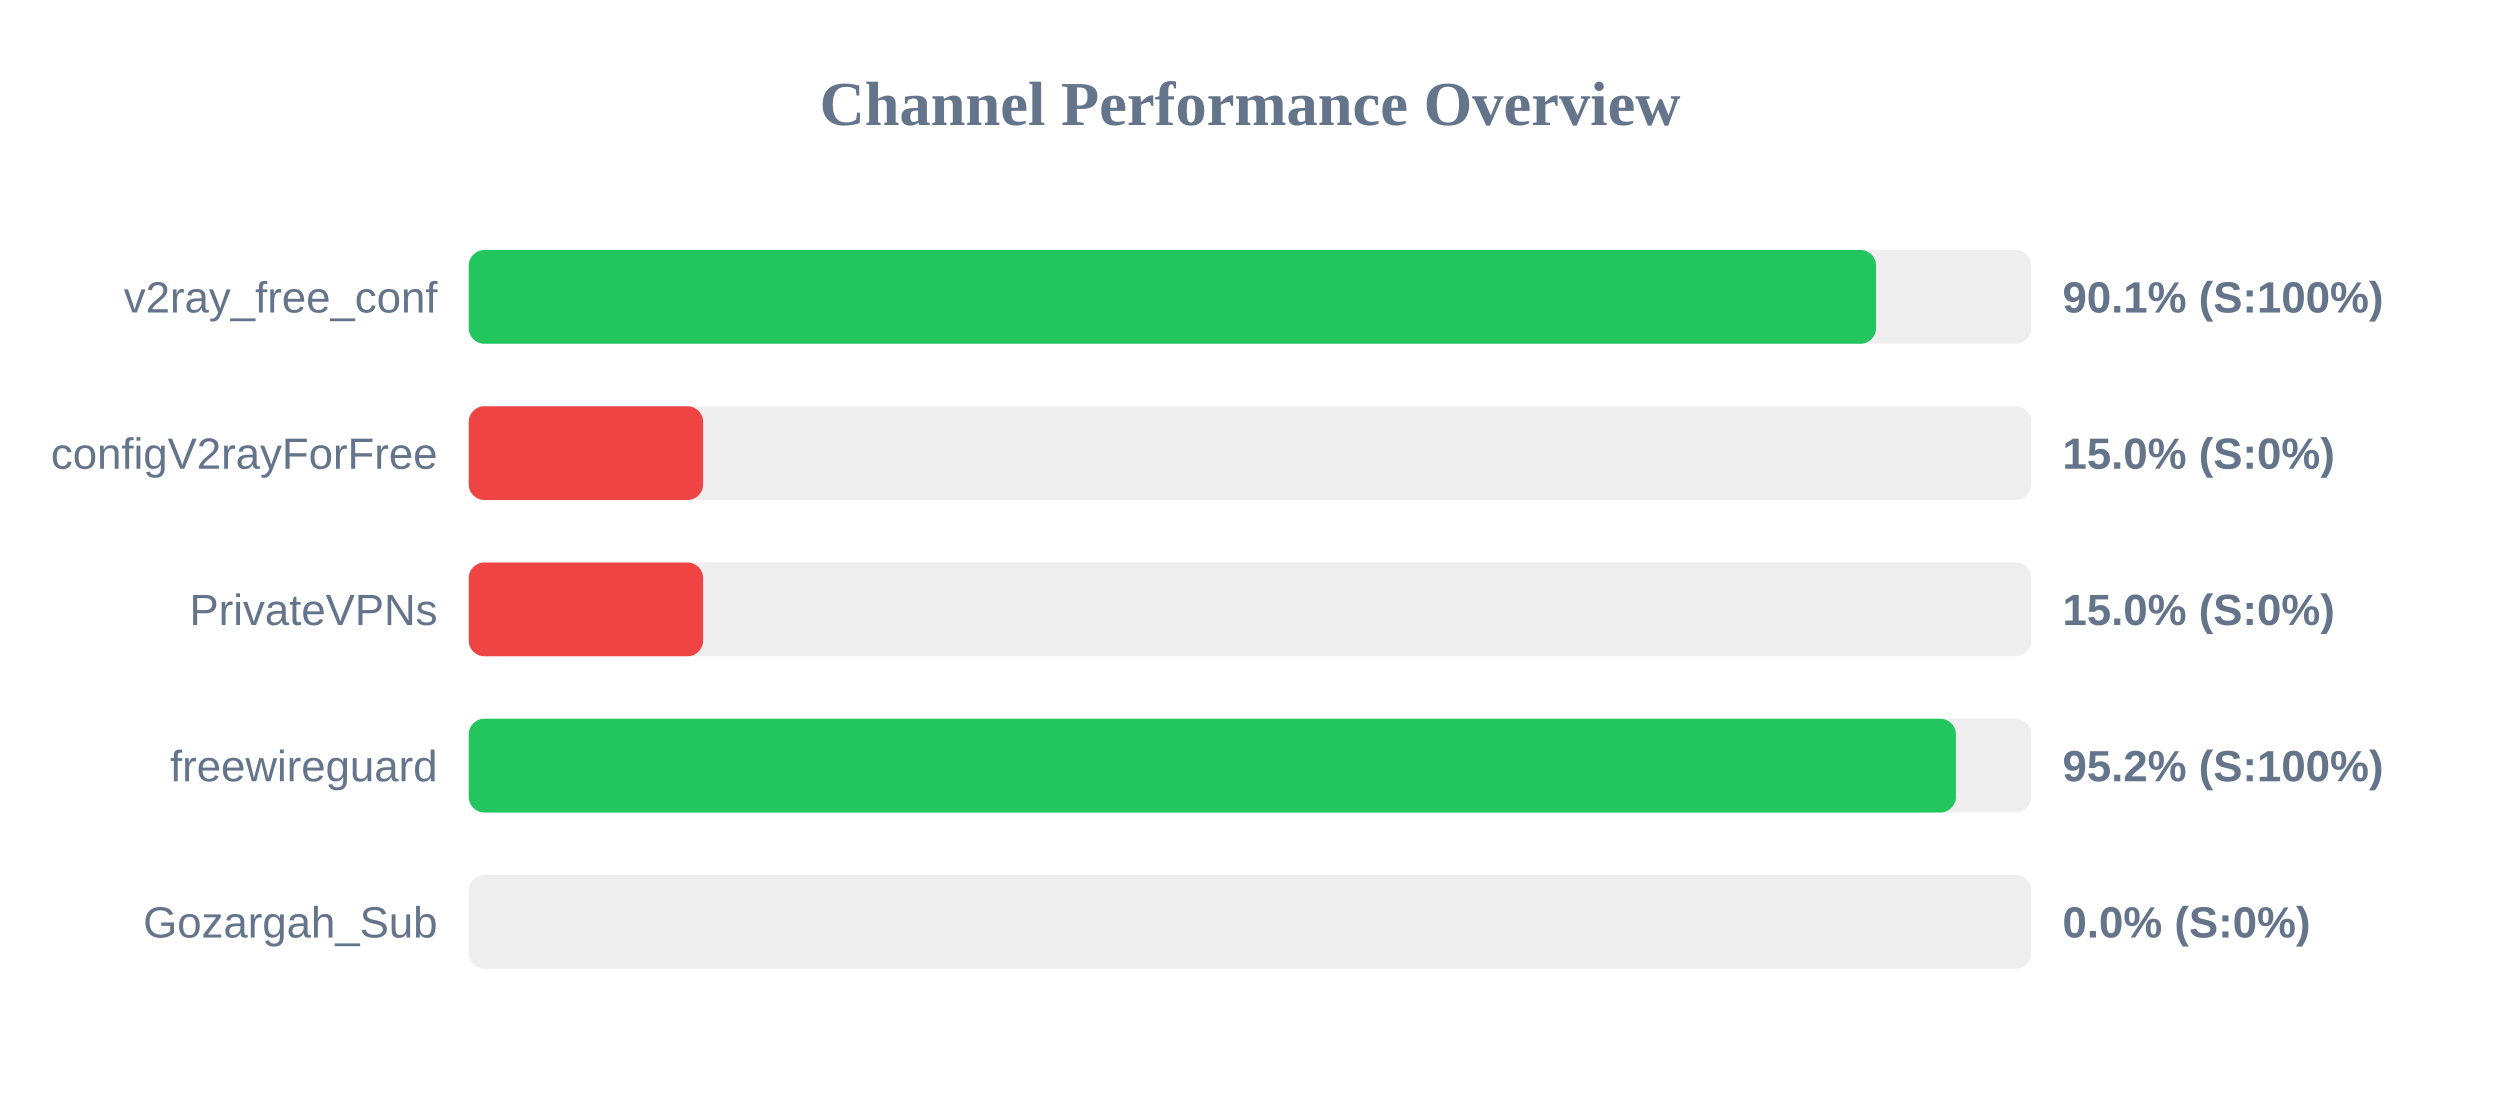
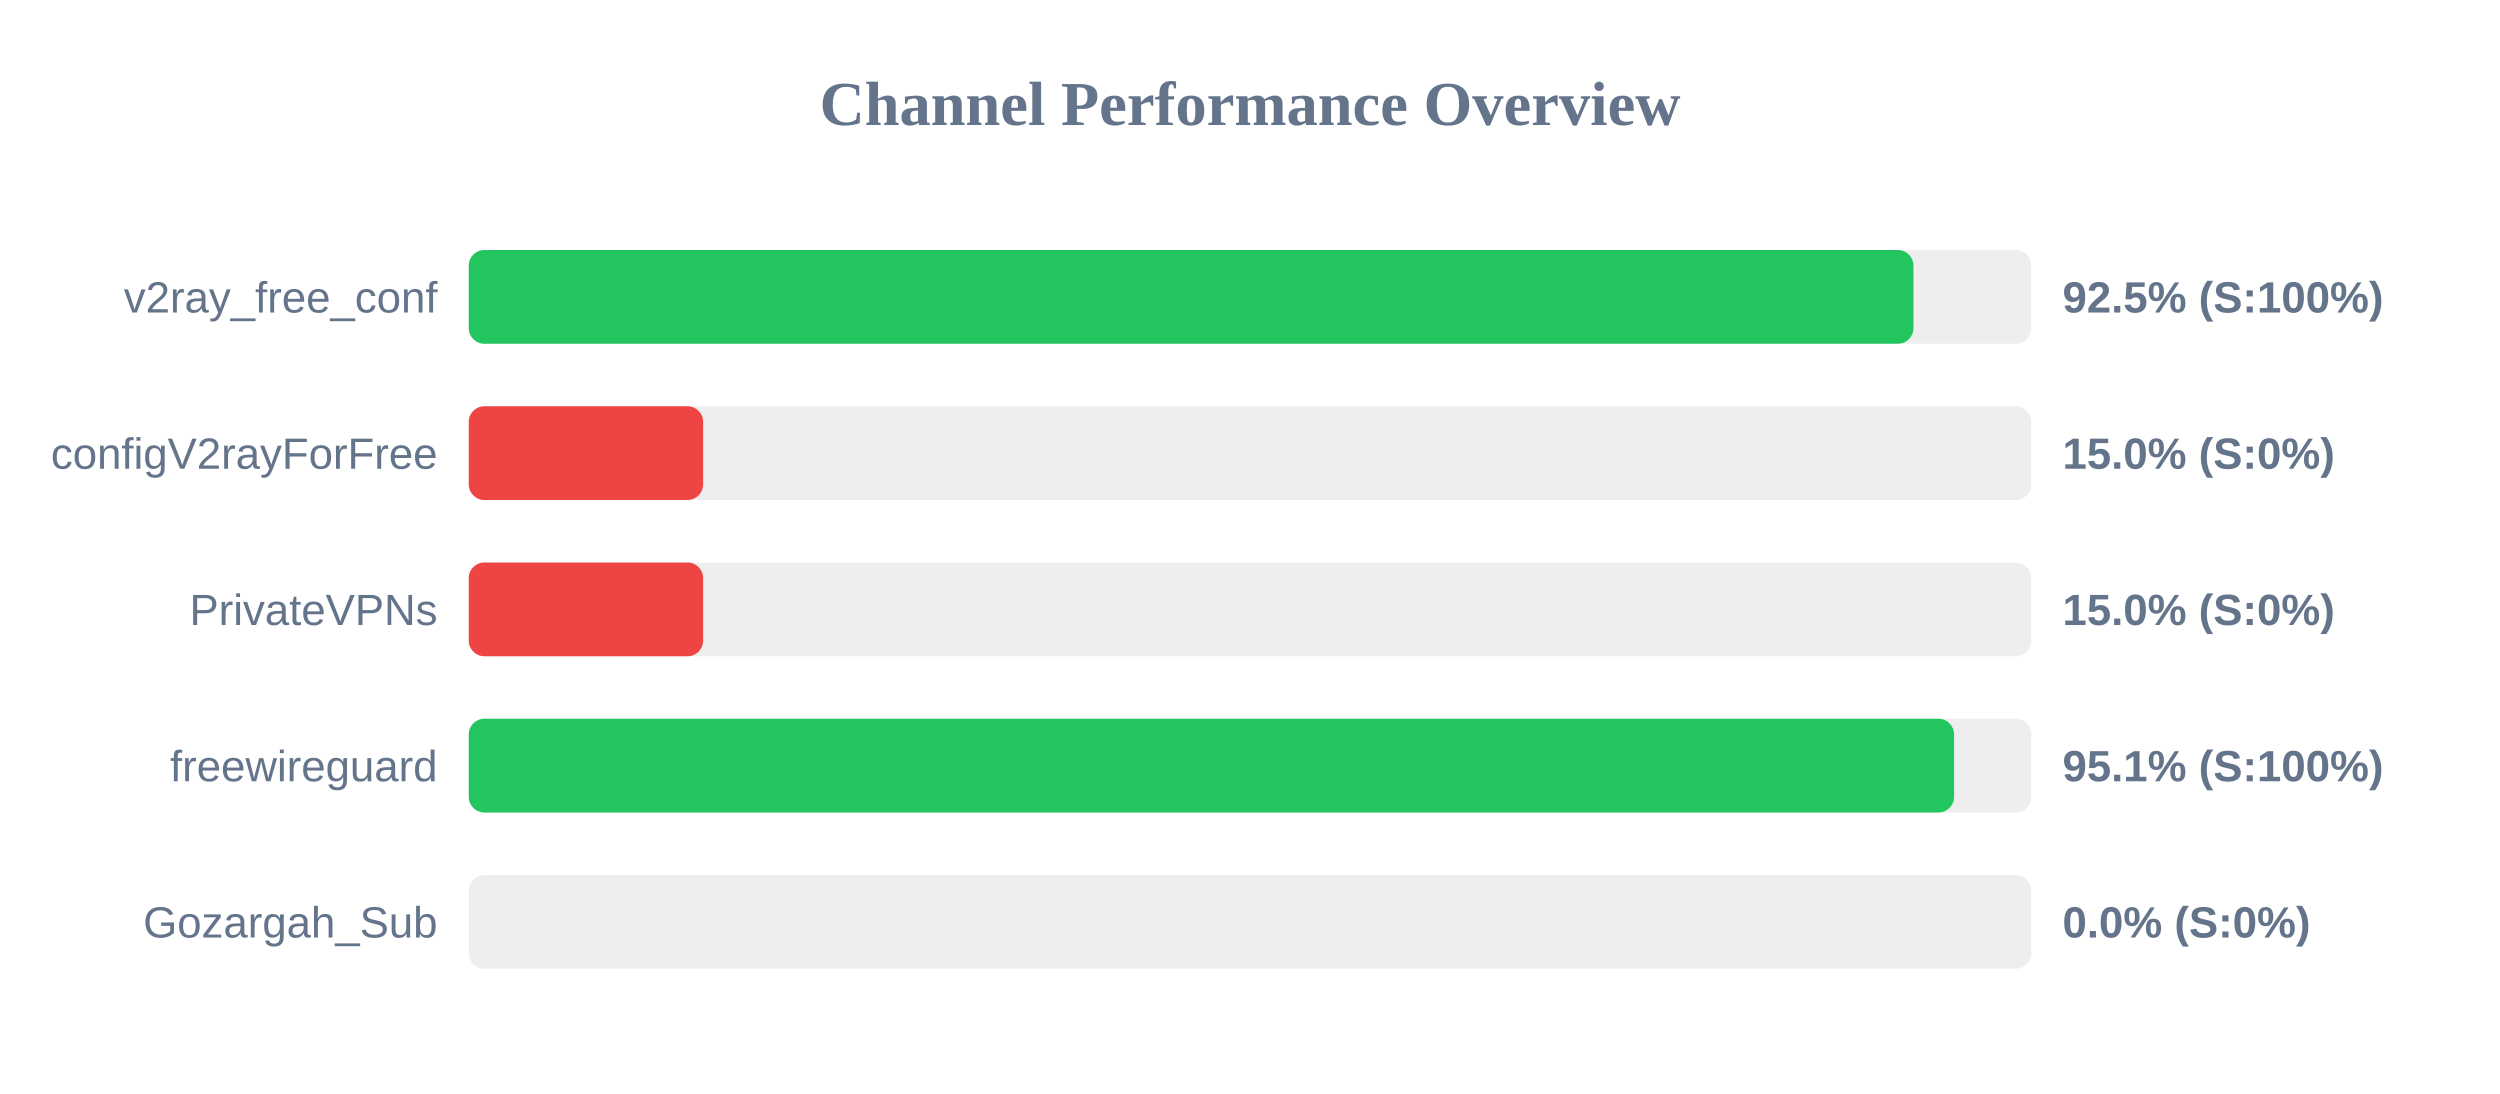
<svg xmlns="http://www.w3.org/2000/svg" width="800" height="350" version="1.1">
  <style>
        .row { font: 14px Arial; fill: #64748b; }
        .score { font: bold 14px Arial; fill: #64748b; }
    </style>
  <text x="400" y="40" text-anchor="middle" font-size="20px" font-weight="bold" fill="#64748b">Channel Performance Overview</text>
  <rect x="150" y="80" width="500" height="30" fill="#eee" rx="5" />
-   <rect x="150" y="80" width="450.35" height="30" fill="#22c55e" rx="5" />
+   <rect x="150" y="80" width="462.3" height="30" fill="#22c55e" rx="5" />
  <text x="140" y="100" text-anchor="end" class="row">v2ray_free_conf</text>
-   <text x="660" y="100" text-anchor="start" class="score">90.1% (S:100%)</text>
+   <text x="660" y="100" text-anchor="start" class="score">92.5% (S:100%)</text>
  <rect x="150" y="130" width="500" height="30" fill="#eee" rx="5" />
  <rect x="150" y="130" width="75.0" height="30" fill="#ef4444" rx="5" />
  <text x="140" y="150" text-anchor="end" class="row">configV2rayForFree</text>
  <text x="660" y="150" text-anchor="start" class="score">15.0% (S:0%)</text>
  <rect x="150" y="180" width="500" height="30" fill="#eee" rx="5" />
  <rect x="150" y="180" width="75.0" height="30" fill="#ef4444" rx="5" />
  <text x="140" y="200" text-anchor="end" class="row">PrivateVPNs</text>
  <text x="660" y="200" text-anchor="start" class="score">15.0% (S:0%)</text>
  <rect x="150" y="230" width="500" height="30" fill="#eee" rx="5" />
-   <rect x="150" y="230" width="475.9" height="30" fill="#22c55e" rx="5" />
+   <rect x="150" y="230" width="475.3" height="30" fill="#22c55e" rx="5" />
  <text x="140" y="250" text-anchor="end" class="row">freewireguard</text>
-   <text x="660" y="250" text-anchor="start" class="score">95.2% (S:100%)</text>
+   <text x="660" y="250" text-anchor="start" class="score">95.1% (S:100%)</text>
  <rect x="150" y="280" width="500" height="30" fill="#eee" rx="5" />
  <rect x="150" y="280" width="0.0" height="30" fill="#ef4444" rx="5" />
  <text x="140" y="300" text-anchor="end" class="row">Gozargah_Sub</text>
  <text x="660" y="300" text-anchor="start" class="score">0.0% (S:0%)</text>
</svg>
